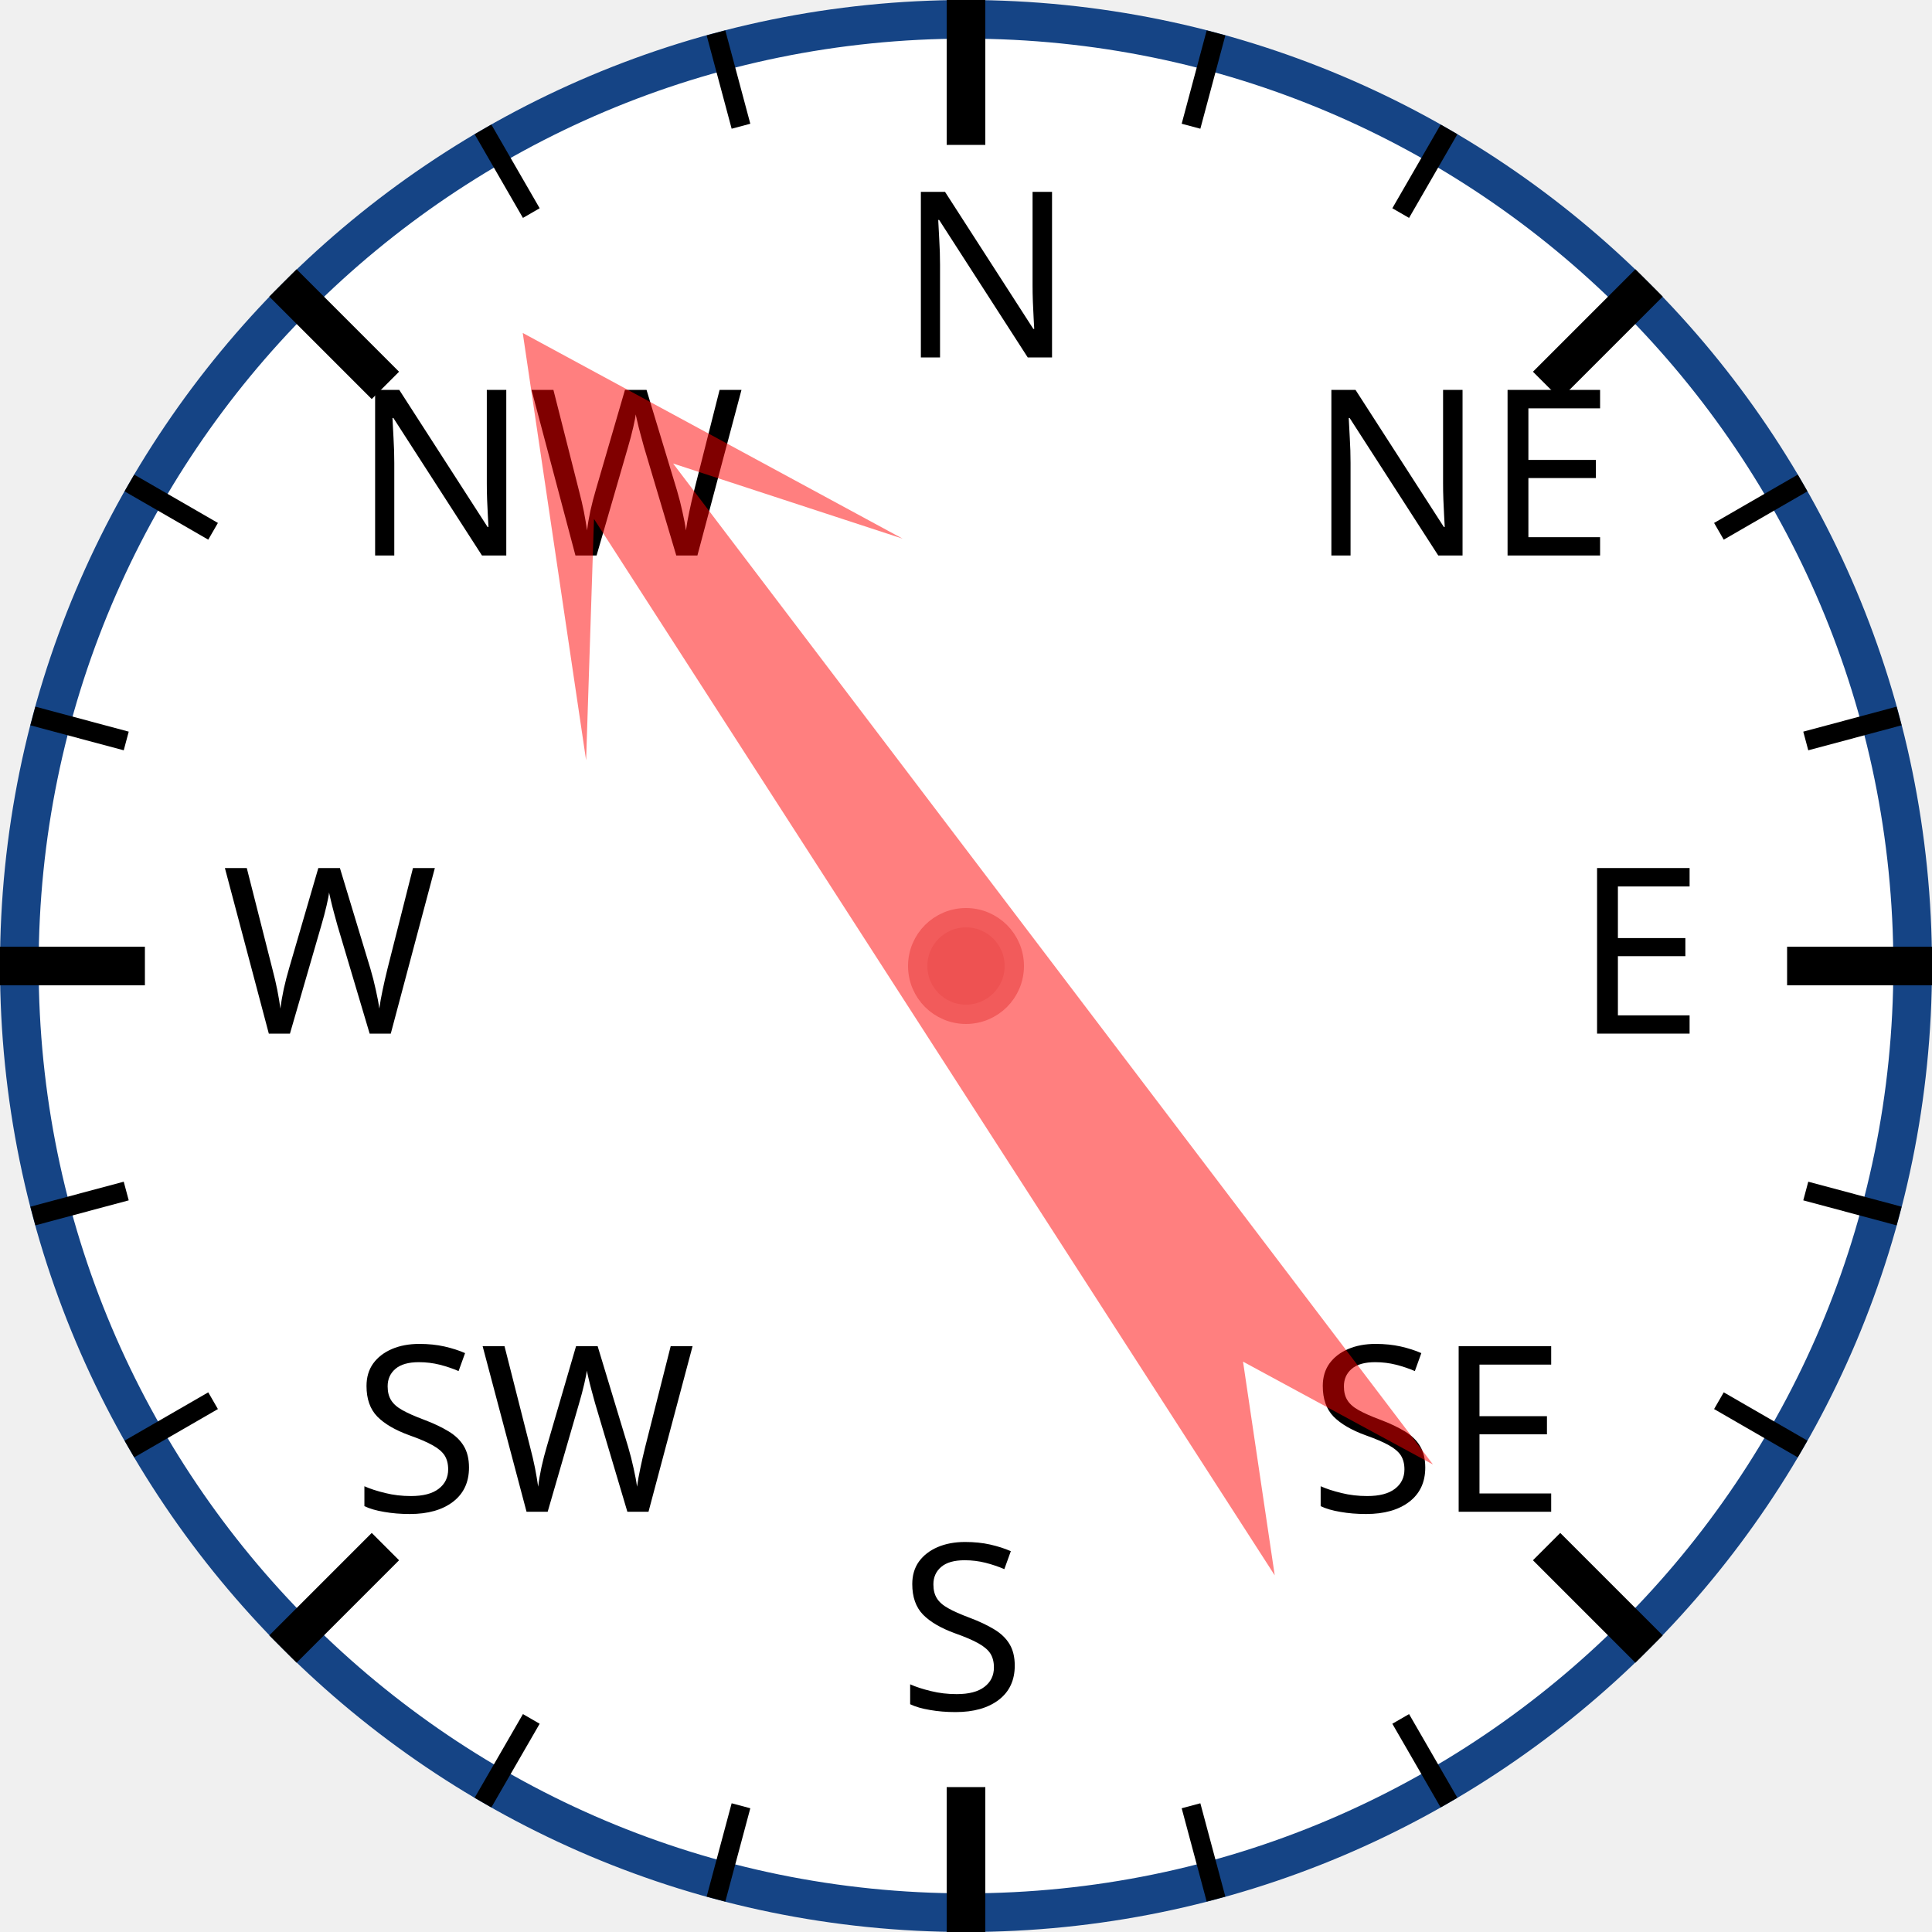
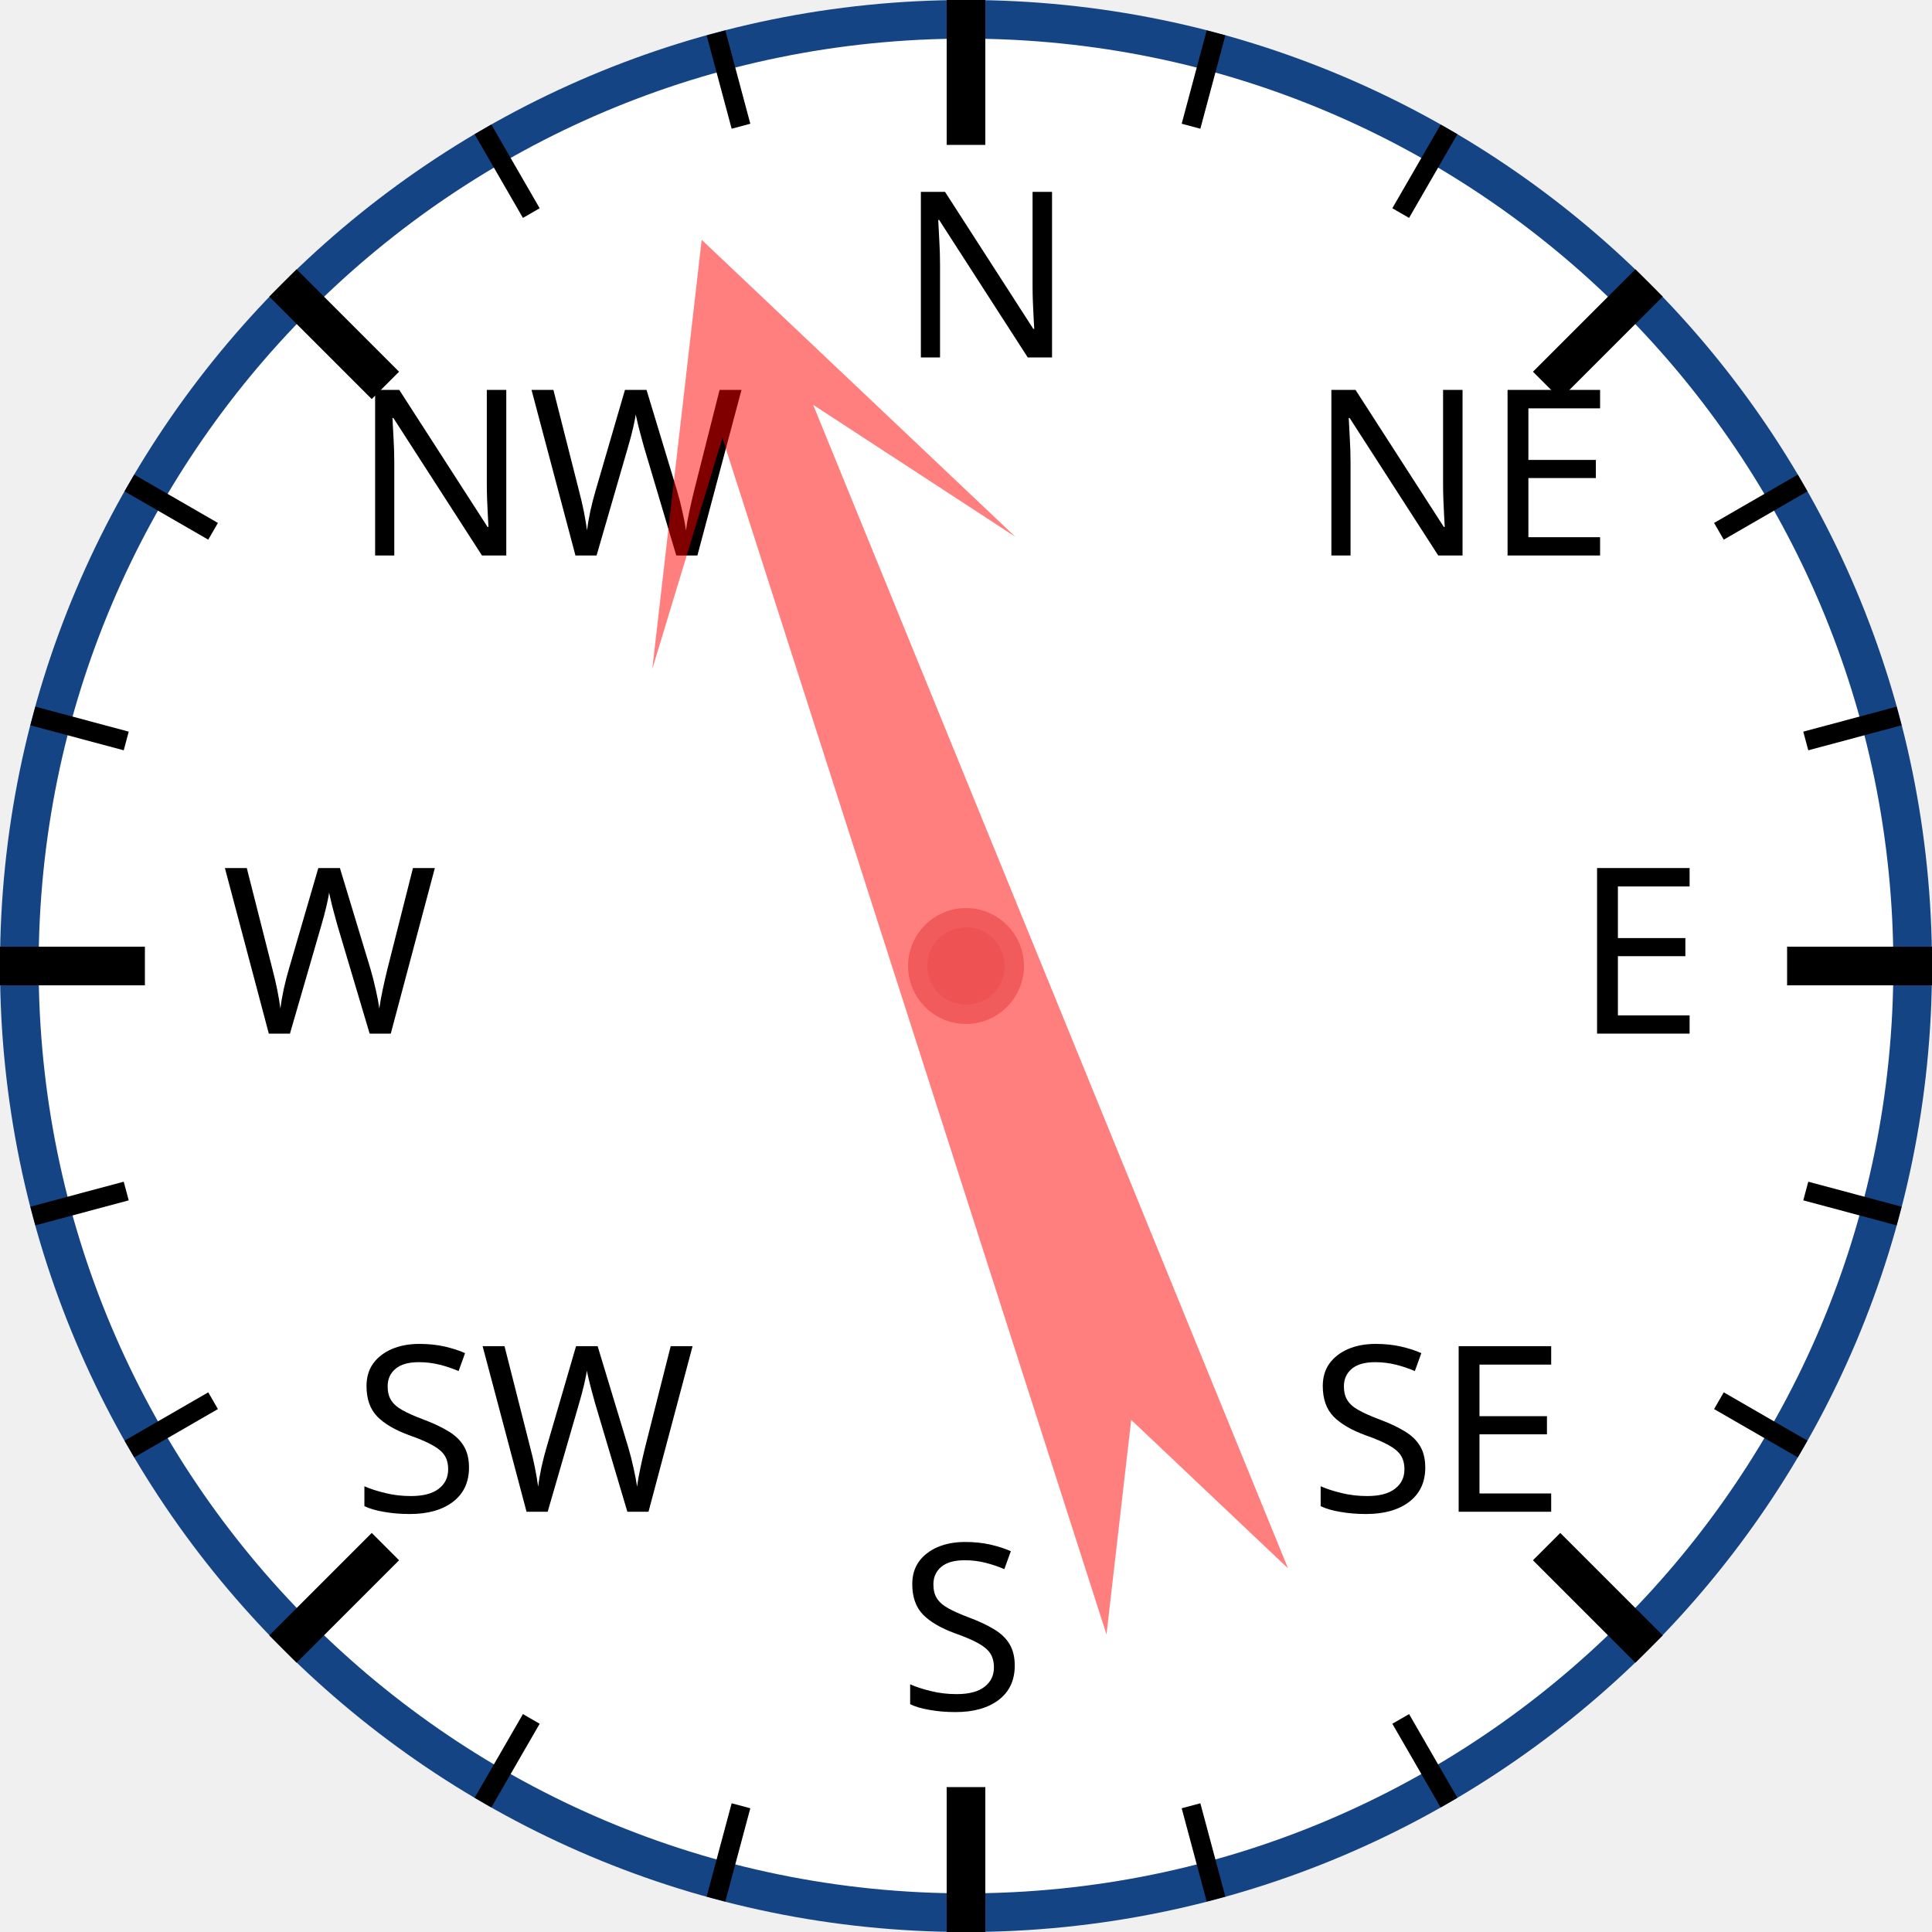
<svg xmlns="http://www.w3.org/2000/svg" width="120px" height="120px" viewBox="0 0 200 200">
  <circle cx="100" cy="100" r="98" style="fill: white; stroke: #154485; stroke-width: 4;" />
  <text x="93.0" y="37.0" style="font-family: sans-serif; font-size: 18pt;">N</text>
  <line x1="100.0" y1="0.0" x2="100.0" y2="15.0" style="stroke: black; stroke-width: 4;" />
  <line x1="74.118" y1="3.407" x2="76.706" y2="13.067" style="stroke: black; stroke-width: 2;" />
  <line x1="50" y1="13.397" x2="55" y2="22.058" style="stroke: black; stroke-width: 2;" />
  <text x="36.503" y="57.503" style="font-family: sans-serif; font-size: 18pt;">NW</text>
  <line x1="29.289" y1="29.289" x2="39.896" y2="39.896" style="stroke: black; stroke-width: 4;" />
  <line x1="13.397" y1="50" x2="22.058" y2="55" style="stroke: black; stroke-width: 2;" />
  <line x1="3.407" y1="74.118" x2="13.067" y2="76.706" style="stroke: black; stroke-width: 2;" />
  <text x="23.0" y="107.0" style="font-family: sans-serif; font-size: 18pt;">W</text>
  <line x1="0.0" y1="100.0" x2="15.0" y2="100.0" style="stroke: black; stroke-width: 4;" />
  <line x1="3.407" y1="125.882" x2="13.067" y2="123.294" style="stroke: black; stroke-width: 2;" />
  <line x1="13.397" y1="150" x2="22.058" y2="145" style="stroke: black; stroke-width: 2;" />
  <text x="36.503" y="156.497" style="font-family: sans-serif; font-size: 18pt;">SW</text>
  <line x1="29.289" y1="170.711" x2="39.896" y2="160.104" style="stroke: black; stroke-width: 4;" />
  <line x1="50" y1="186.603" x2="55" y2="177.942" style="stroke: black; stroke-width: 2;" />
  <line x1="74.118" y1="196.593" x2="76.706" y2="186.933" style="stroke: black; stroke-width: 2;" />
  <text x="93" y="177.0" style="font-family: sans-serif; font-size: 18pt;">S</text>
  <line x1="100" y1="200.0" x2="100" y2="185.0" style="stroke: black; stroke-width: 4;" />
  <line x1="125.882" y1="196.593" x2="123.294" y2="186.933" style="stroke: black; stroke-width: 2;" />
  <line x1="150.0" y1="186.603" x2="145.0" y2="177.942" style="stroke: black; stroke-width: 2;" />
  <text x="135.497" y="156.497" style="font-family: sans-serif; font-size: 18pt;">SE</text>
  <line x1="170.711" y1="170.711" x2="160.104" y2="160.104" style="stroke: black; stroke-width: 4;" />
  <line x1="186.603" y1="150" x2="177.942" y2="145" style="stroke: black; stroke-width: 2;" />
  <line x1="196.593" y1="125.882" x2="186.933" y2="123.294" style="stroke: black; stroke-width: 2;" />
  <text x="163.0" y="107" style="font-family: sans-serif; font-size: 18pt;">E</text>
  <line x1="200.0" y1="100" x2="185.0" y2="100" style="stroke: black; stroke-width: 4;" />
  <line x1="196.593" y1="74.118" x2="186.933" y2="76.706" style="stroke: black; stroke-width: 2;" />
  <line x1="186.603" y1="50" x2="177.942" y2="55" style="stroke: black; stroke-width: 2;" />
  <text x="135.497" y="57.503" style="font-family: sans-serif; font-size: 18pt;">NE</text>
  <line x1="170.711" y1="29.289" x2="160.104" y2="39.896" style="stroke: black; stroke-width: 4;" />
  <line x1="150" y1="13.397" x2="145" y2="22.058" style="stroke: black; stroke-width: 2;" />
  <line x1="125.882" y1="3.407" x2="123.294" y2="13.067" style="stroke: black; stroke-width: 2;" />
-   <polygon points="100 20 120 60 105 40 110 170 100 150 90 170 95 40 80 60" style="fill: red; fill-opacity: 0.5;" transform="rotate(325,100,100)" />
+   <polygon points="100 20 120 60 105 40 110 170 100 150 90 170 95 40 80 60" style="fill: red; fill-opacity: 0.5;" transform="rotate(340,100,100)" />
  <circle cx="100" cy="100" r="5" style="fill: #EE5252; stroke: #F25B5B; stroke-width: 2;" />
</svg>
